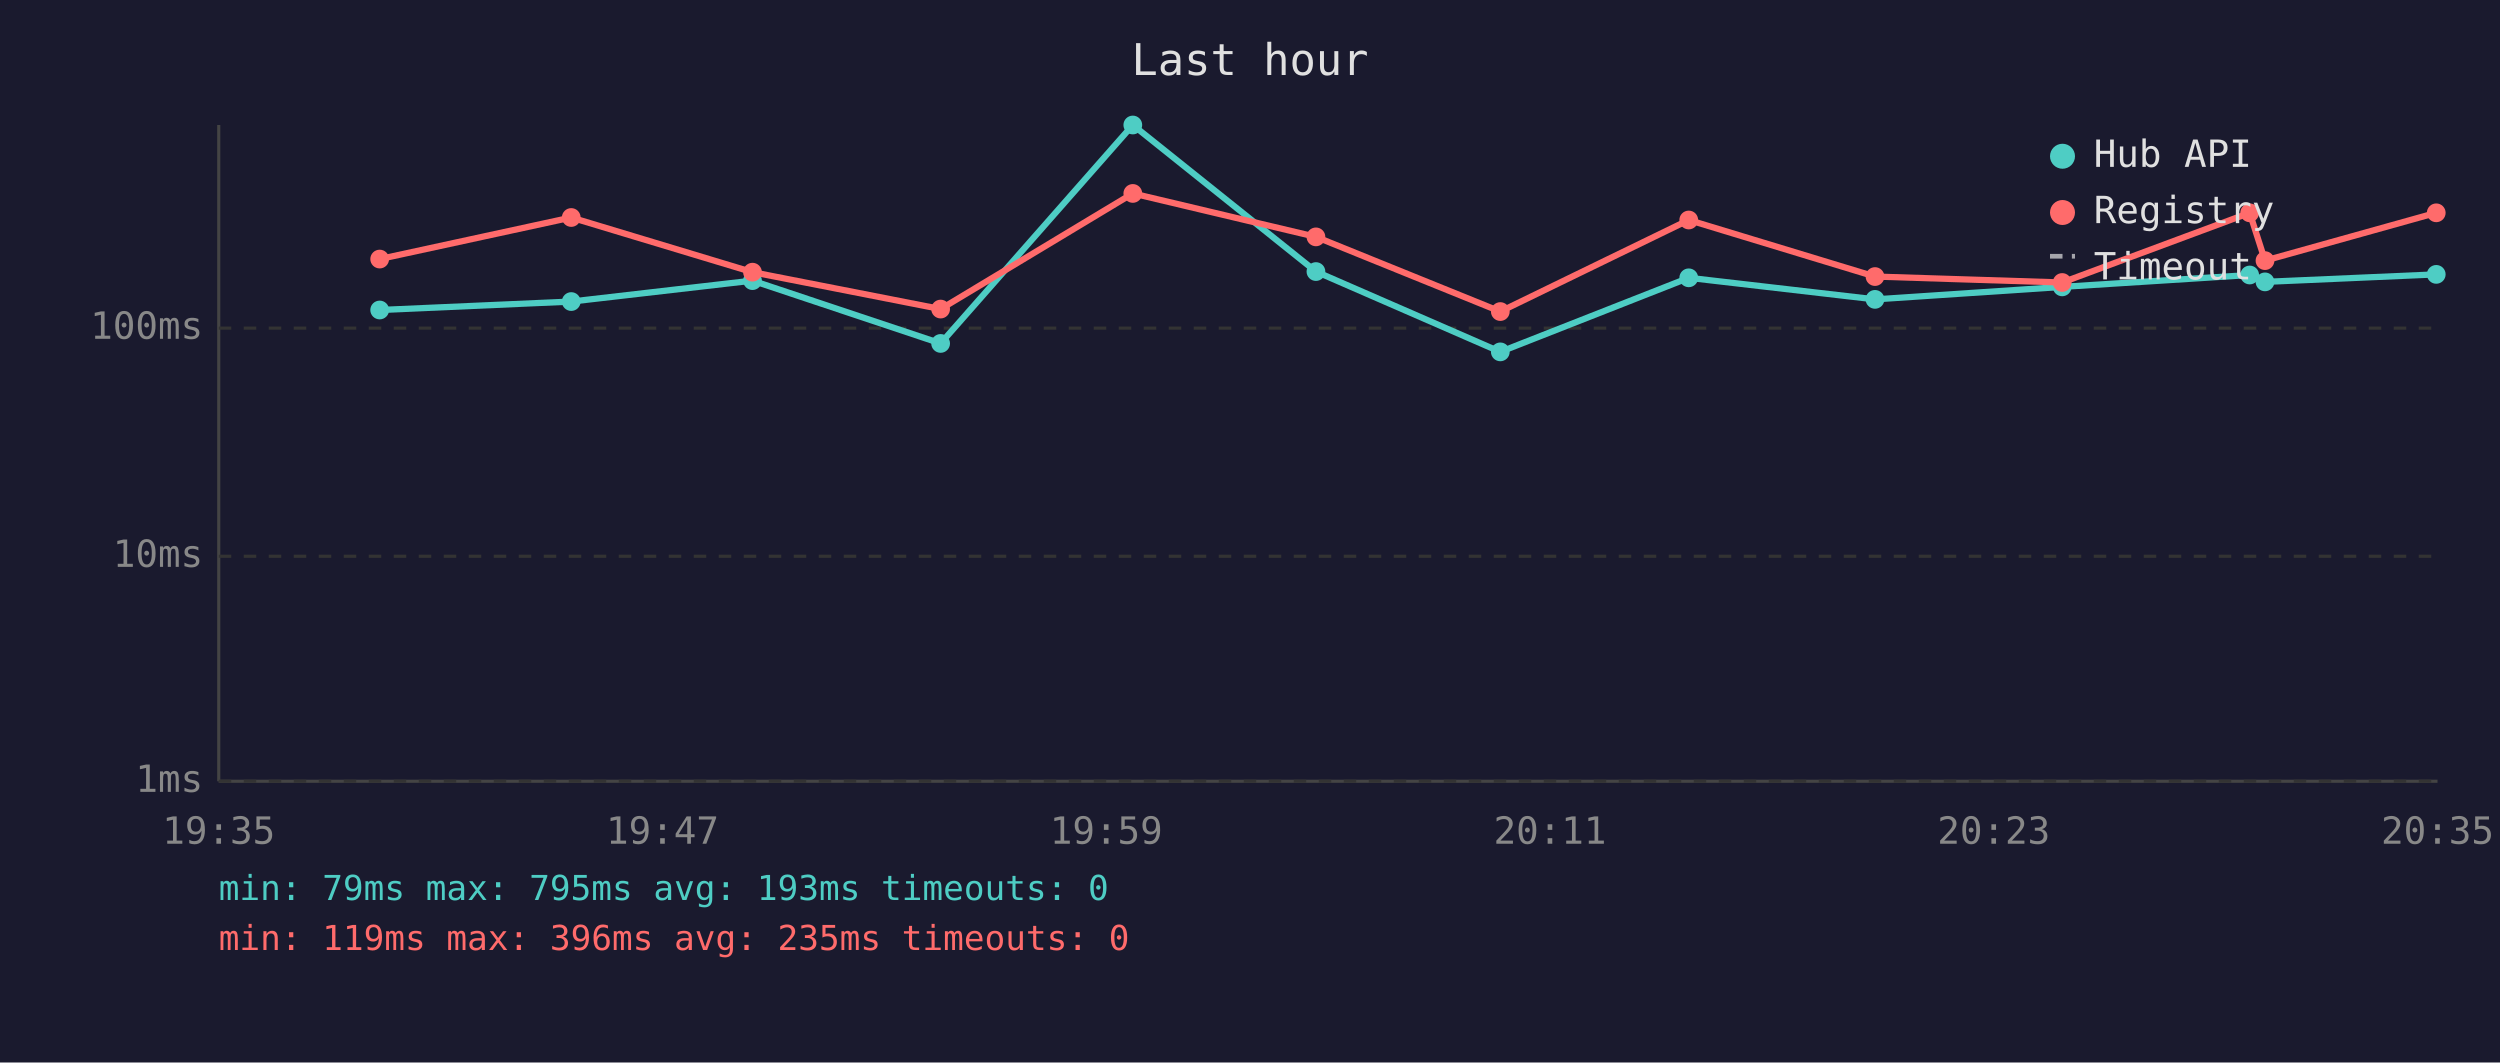
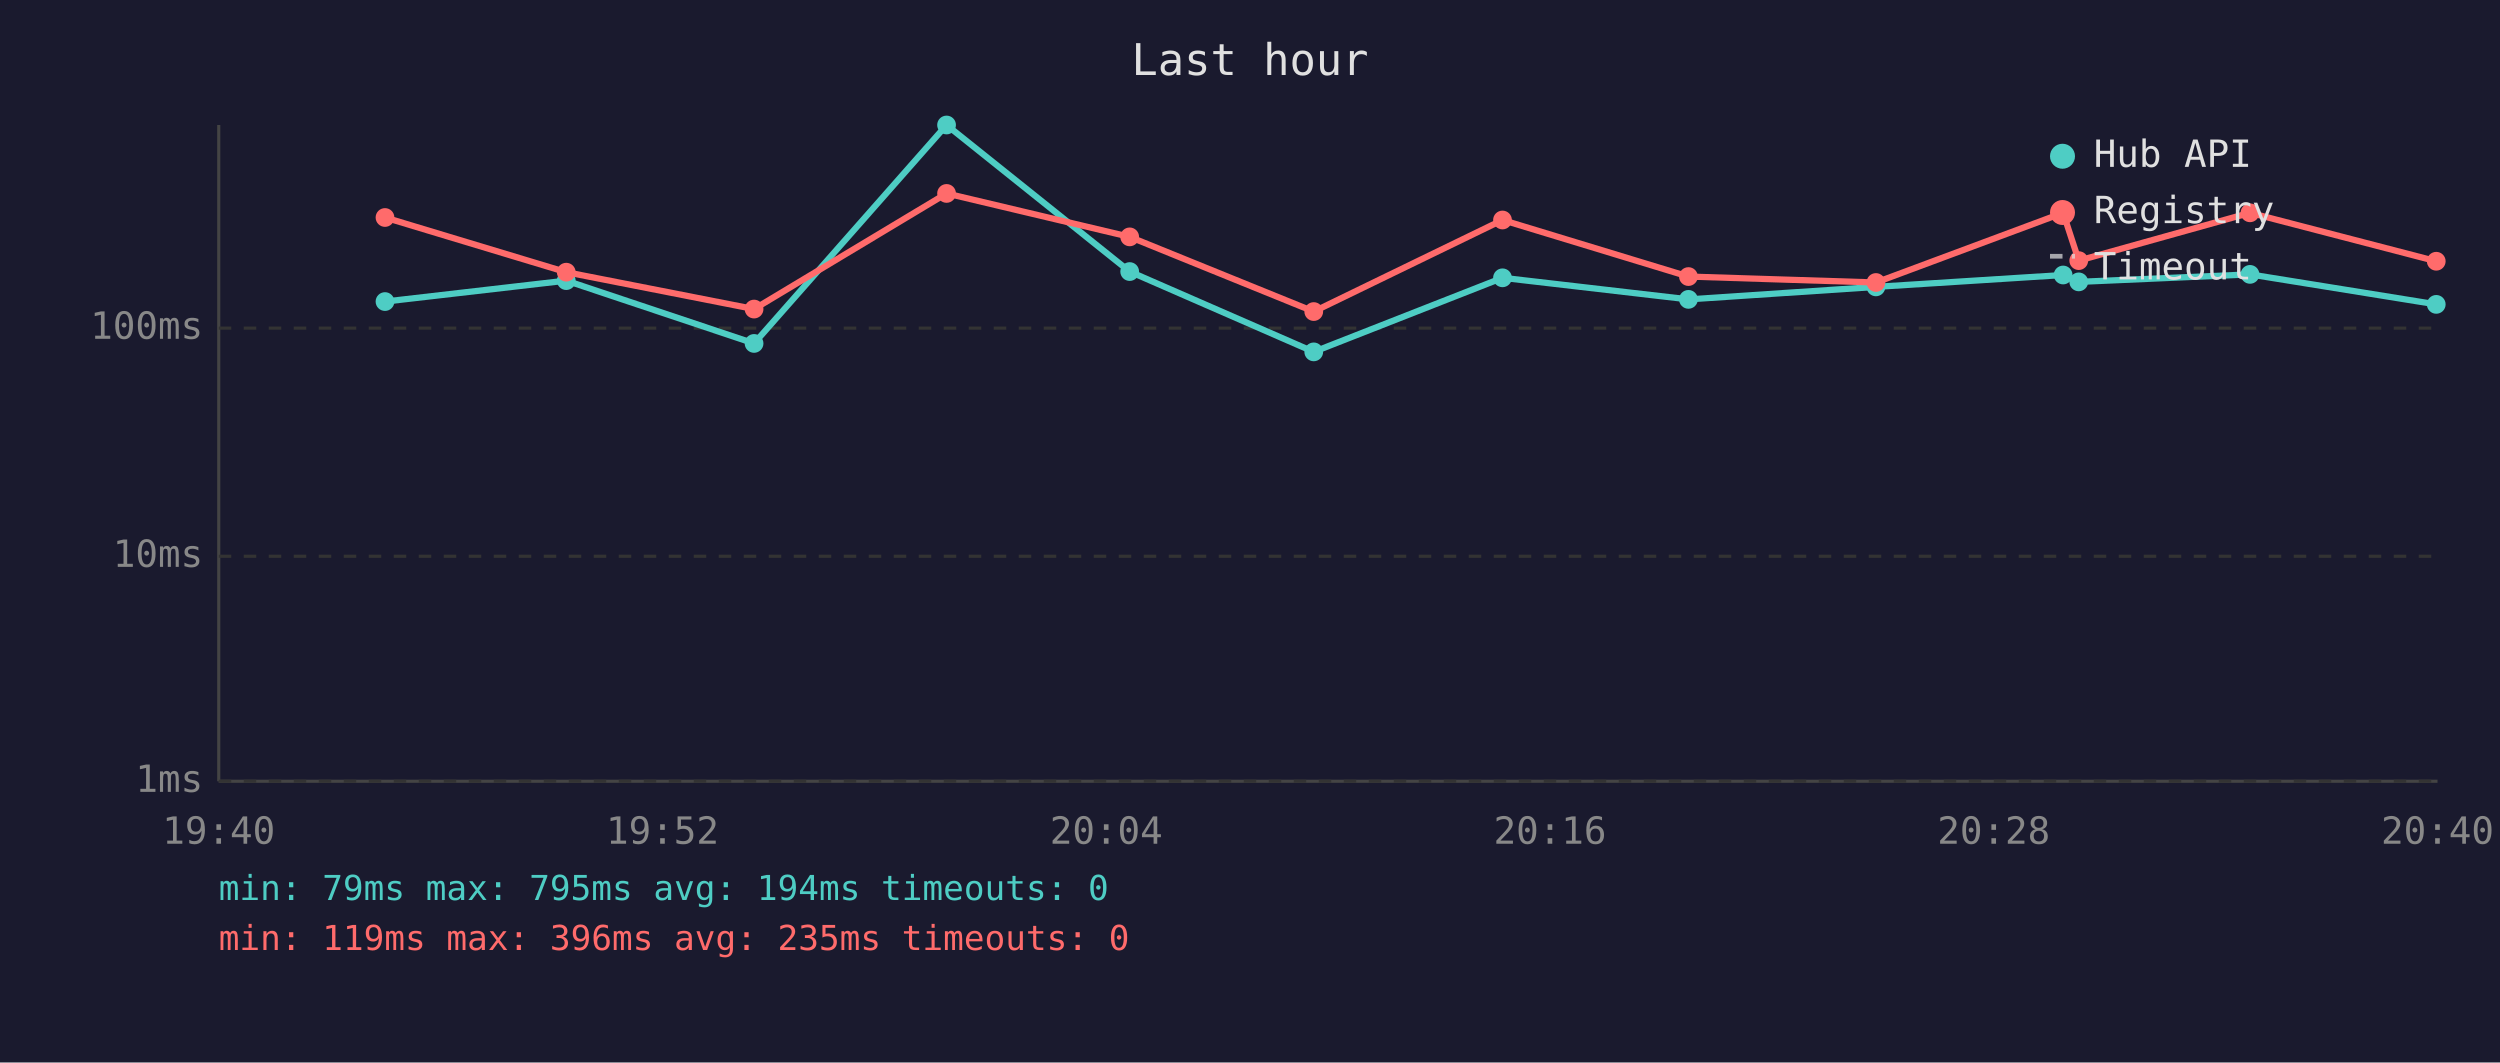
<svg xmlns="http://www.w3.org/2000/svg" viewBox="0 0 800 340" font-family="monospace" font-size="12">
  <rect width="800" height="340" fill="#1a1a2e" />
  <text x="400" y="24" fill="#e0e0e0" font-size="14" text-anchor="middle">Last hour</text>
  <line x1="70" y1="40" x2="70" y2="250" stroke="#444" stroke-width="1" />
  <line x1="70" y1="250" x2="780" y2="250" stroke="#444" stroke-width="1" />
  <line x1="70" y1="250" x2="780" y2="250" stroke="#333" stroke-width="1" stroke-dasharray="4" />
  <text x="65" y="250" fill="#888" text-anchor="end" dominant-baseline="middle">1ms</text>
  <line x1="70" y1="178" x2="780" y2="178" stroke="#333" stroke-width="1" stroke-dasharray="4" />
  <text x="65" y="178" fill="#888" text-anchor="end" dominant-baseline="middle">10ms</text>
  <line x1="70" y1="105" x2="780" y2="105" stroke="#333" stroke-width="1" stroke-dasharray="4" />
  <text x="65" y="105" fill="#888" text-anchor="end" dominant-baseline="middle">100ms</text>
-   <text x="70" y="270" fill="#888" text-anchor="middle">19:35</text>
-   <text x="212" y="270" fill="#888" text-anchor="middle">19:47</text>
-   <text x="354" y="270" fill="#888" text-anchor="middle">19:59</text>
-   <text x="496" y="270" fill="#888" text-anchor="middle">20:11</text>
-   <text x="638" y="270" fill="#888" text-anchor="middle">20:23</text>
-   <text x="780" y="270" fill="#888" text-anchor="middle">20:35</text>
-   <polyline points="121.5,99.2 182.8,96.5 240.8,89.8 301.0,109.9 362.5,40.0 421.1,86.9 480.1,112.6 540.4,88.9 600.0,95.8 659.9,91.8 719.9,88.0 724.8,90.2 779.6,87.8" fill="none" stroke="#4ecdc4" stroke-width="2" opacity="1" />
-   <circle cx="121.5" cy="99.2" r="3" fill="#4ecdc4" />
-   <circle cx="182.8" cy="96.5" r="3" fill="#4ecdc4" />
-   <circle cx="240.8" cy="89.8" r="3" fill="#4ecdc4" />
-   <circle cx="301.0" cy="109.9" r="3" fill="#4ecdc4" />
-   <circle cx="362.5" cy="40.0" r="3" fill="#4ecdc4" />
-   <circle cx="421.1" cy="86.9" r="3" fill="#4ecdc4" />
-   <circle cx="480.1" cy="112.6" r="3" fill="#4ecdc4" />
-   <circle cx="540.4" cy="88.9" r="3" fill="#4ecdc4" />
-   <circle cx="600.0" cy="95.8" r="3" fill="#4ecdc4" />
-   <circle cx="659.9" cy="91.8" r="3" fill="#4ecdc4" />
-   <circle cx="719.9" cy="88.0" r="3" fill="#4ecdc4" />
-   <circle cx="724.8" cy="90.2" r="3" fill="#4ecdc4" />
-   <circle cx="779.6" cy="87.8" r="3" fill="#4ecdc4" />
-   <polyline points="121.5,82.9 182.8,69.6 240.8,87.1 301.0,98.9 362.5,61.9 421.1,75.8 480.1,99.7 540.4,70.4 600.0,88.5 659.9,90.4 719.9,68.1 724.8,83.4 779.6,68.1" fill="none" stroke="#ff6b6b" stroke-width="2" opacity="1" />
-   <circle cx="121.5" cy="82.9" r="3" fill="#ff6b6b" />
-   <circle cx="182.8" cy="69.6" r="3" fill="#ff6b6b" />
-   <circle cx="240.8" cy="87.1" r="3" fill="#ff6b6b" />
-   <circle cx="301.0" cy="98.9" r="3" fill="#ff6b6b" />
-   <circle cx="362.5" cy="61.9" r="3" fill="#ff6b6b" />
-   <circle cx="421.1" cy="75.8" r="3" fill="#ff6b6b" />
-   <circle cx="480.1" cy="99.7" r="3" fill="#ff6b6b" />
-   <circle cx="540.4" cy="70.4" r="3" fill="#ff6b6b" />
-   <circle cx="600.0" cy="88.5" r="3" fill="#ff6b6b" />
-   <circle cx="659.9" cy="90.4" r="3" fill="#ff6b6b" />
-   <circle cx="719.9" cy="68.1" r="3" fill="#ff6b6b" />
-   <circle cx="724.8" cy="83.4" r="3" fill="#ff6b6b" />
-   <circle cx="779.6" cy="68.1" r="3" fill="#ff6b6b" />
+   <text x="70" y="270" fill="#888" text-anchor="middle">19:40</text>
+   <text x="212" y="270" fill="#888" text-anchor="middle">19:52</text>
+   <text x="354" y="270" fill="#888" text-anchor="middle">20:04</text>
+   <text x="496" y="270" fill="#888" text-anchor="middle">20:16</text>
+   <text x="638" y="270" fill="#888" text-anchor="middle">20:28</text>
+   <text x="780" y="270" fill="#888" text-anchor="middle">20:40</text>
+   <polyline points="123.2,96.5 181.2,89.8 241.3,109.9 302.9,40.0 361.5,86.9 420.4,112.6 480.8,88.9 540.3,95.8 600.3,91.8 660.2,88.0 665.2,90.2 720.0,87.8 779.6,97.4" fill="none" stroke="#4ecdc4" stroke-width="2" opacity="1" />
+   <circle cx="123.2" cy="96.5" r="3" fill="#4ecdc4" />
+   <circle cx="181.2" cy="89.8" r="3" fill="#4ecdc4" />
+   <circle cx="241.3" cy="109.9" r="3" fill="#4ecdc4" />
+   <circle cx="302.9" cy="40.0" r="3" fill="#4ecdc4" />
+   <circle cx="361.5" cy="86.9" r="3" fill="#4ecdc4" />
+   <circle cx="420.4" cy="112.6" r="3" fill="#4ecdc4" />
+   <circle cx="480.8" cy="88.9" r="3" fill="#4ecdc4" />
+   <circle cx="540.3" cy="95.8" r="3" fill="#4ecdc4" />
+   <circle cx="600.3" cy="91.8" r="3" fill="#4ecdc4" />
+   <circle cx="660.2" cy="88.0" r="3" fill="#4ecdc4" />
+   <circle cx="665.2" cy="90.2" r="3" fill="#4ecdc4" />
+   <circle cx="720.0" cy="87.8" r="3" fill="#4ecdc4" />
+   <circle cx="779.6" cy="97.4" r="3" fill="#4ecdc4" />
+   <polyline points="123.2,69.6 181.2,87.1 241.3,98.9 302.9,61.9 361.5,75.8 420.4,99.7 480.8,70.4 540.3,88.5 600.3,90.4 660.2,68.1 665.2,83.4 720.0,68.1 779.6,83.6" fill="none" stroke="#ff6b6b" stroke-width="2" opacity="1" />
+   <circle cx="123.2" cy="69.6" r="3" fill="#ff6b6b" />
+   <circle cx="181.2" cy="87.1" r="3" fill="#ff6b6b" />
+   <circle cx="241.3" cy="98.9" r="3" fill="#ff6b6b" />
+   <circle cx="302.9" cy="61.9" r="3" fill="#ff6b6b" />
+   <circle cx="361.5" cy="75.8" r="3" fill="#ff6b6b" />
+   <circle cx="420.4" cy="99.7" r="3" fill="#ff6b6b" />
+   <circle cx="480.8" cy="70.4" r="3" fill="#ff6b6b" />
+   <circle cx="540.3" cy="88.5" r="3" fill="#ff6b6b" />
+   <circle cx="600.3" cy="90.4" r="3" fill="#ff6b6b" />
+   <circle cx="660.2" cy="68.1" r="3" fill="#ff6b6b" />
+   <circle cx="665.2" cy="83.4" r="3" fill="#ff6b6b" />
+   <circle cx="720.0" cy="68.1" r="3" fill="#ff6b6b" />
+   <circle cx="779.6" cy="83.6" r="3" fill="#ff6b6b" />
  <circle cx="660" cy="50" r="4" fill="#4ecdc4" />
  <text x="670" y="50" fill="#e0e0e0" dominant-baseline="middle">Hub API</text>
  <circle cx="660" cy="68" r="4" fill="#ff6b6b" />
  <text x="670" y="68" fill="#e0e0e0" dominant-baseline="middle">Registry</text>
  <line x1="656" y1="82" x2="664" y2="82" stroke="#e0e0e0" stroke-width="1.5" stroke-dasharray="4,3" opacity="0.7" />
  <text x="670" y="86" fill="#e0e0e0" dominant-baseline="middle">Timeout</text>
-   <text x="70" y="288" fill="#4ecdc4" font-size="11">min: 79ms  max: 795ms  avg: 193ms  timeouts: 0</text>
+   <text x="70" y="288" fill="#4ecdc4" font-size="11">min: 79ms  max: 795ms  avg: 194ms  timeouts: 0</text>
  <text x="70" y="304" fill="#ff6b6b" font-size="11">min: 119ms  max: 396ms  avg: 235ms  timeouts: 0</text>
</svg>
